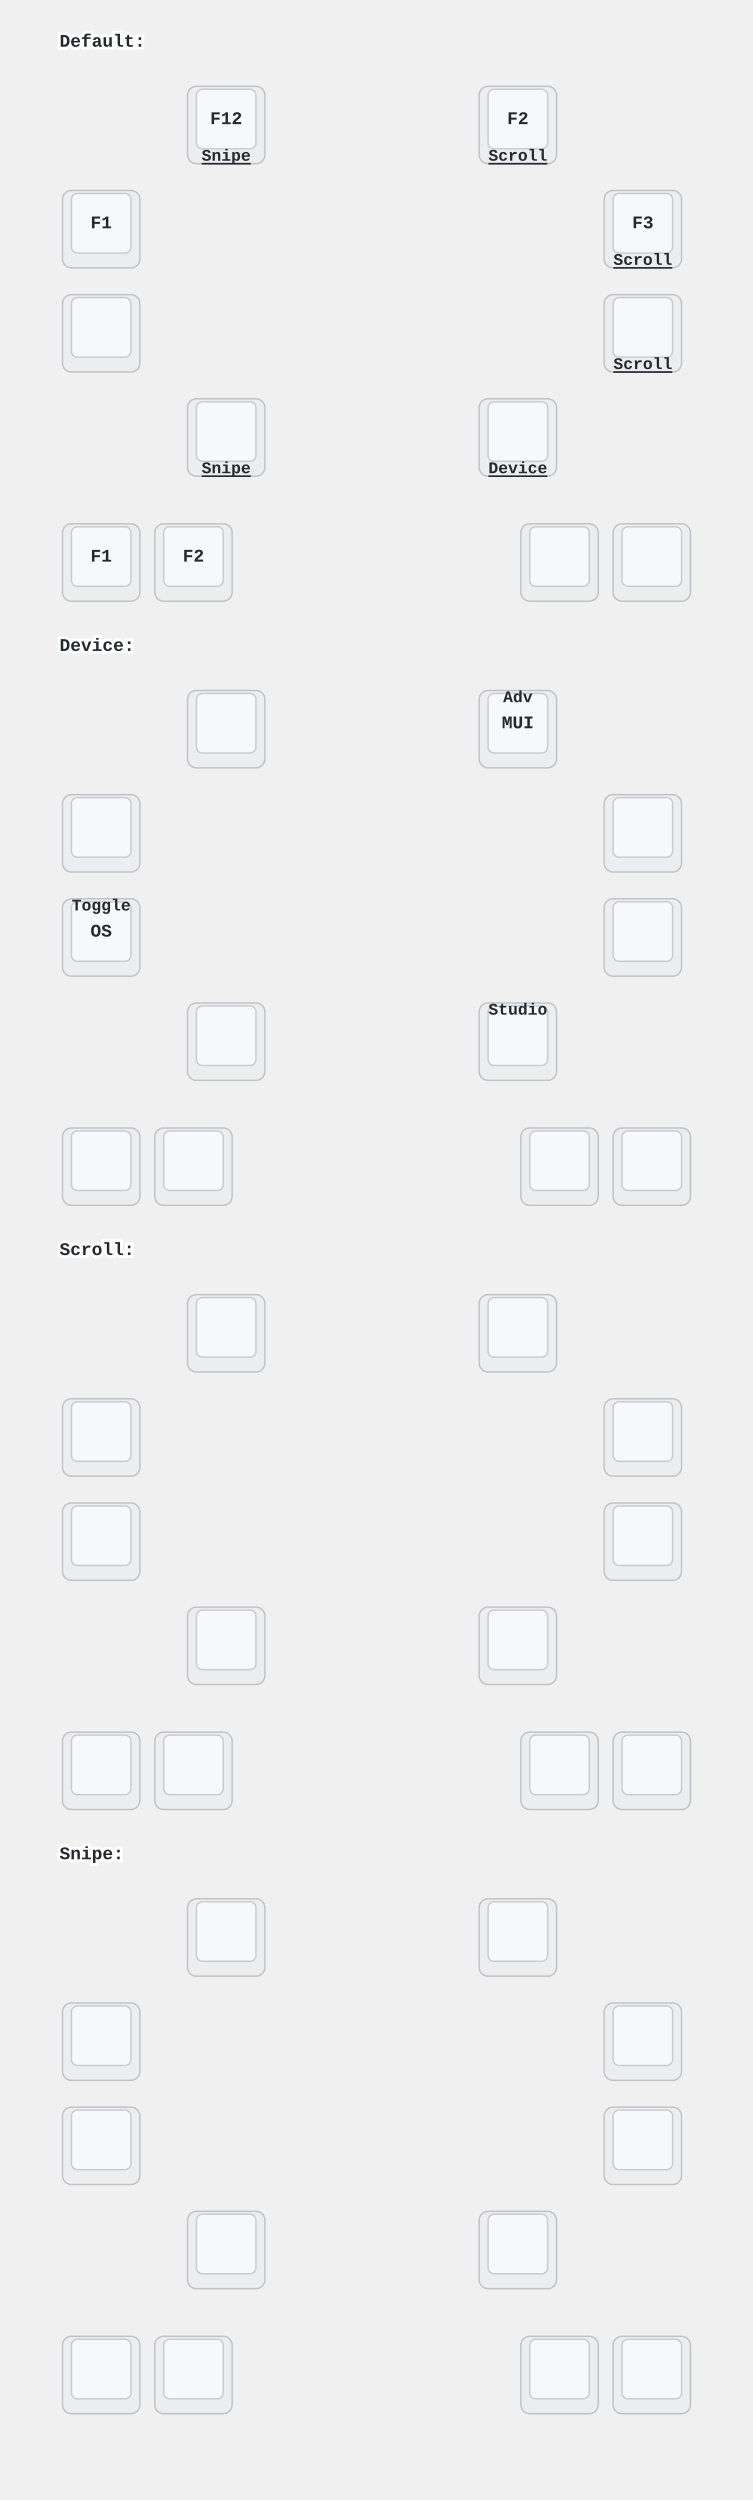
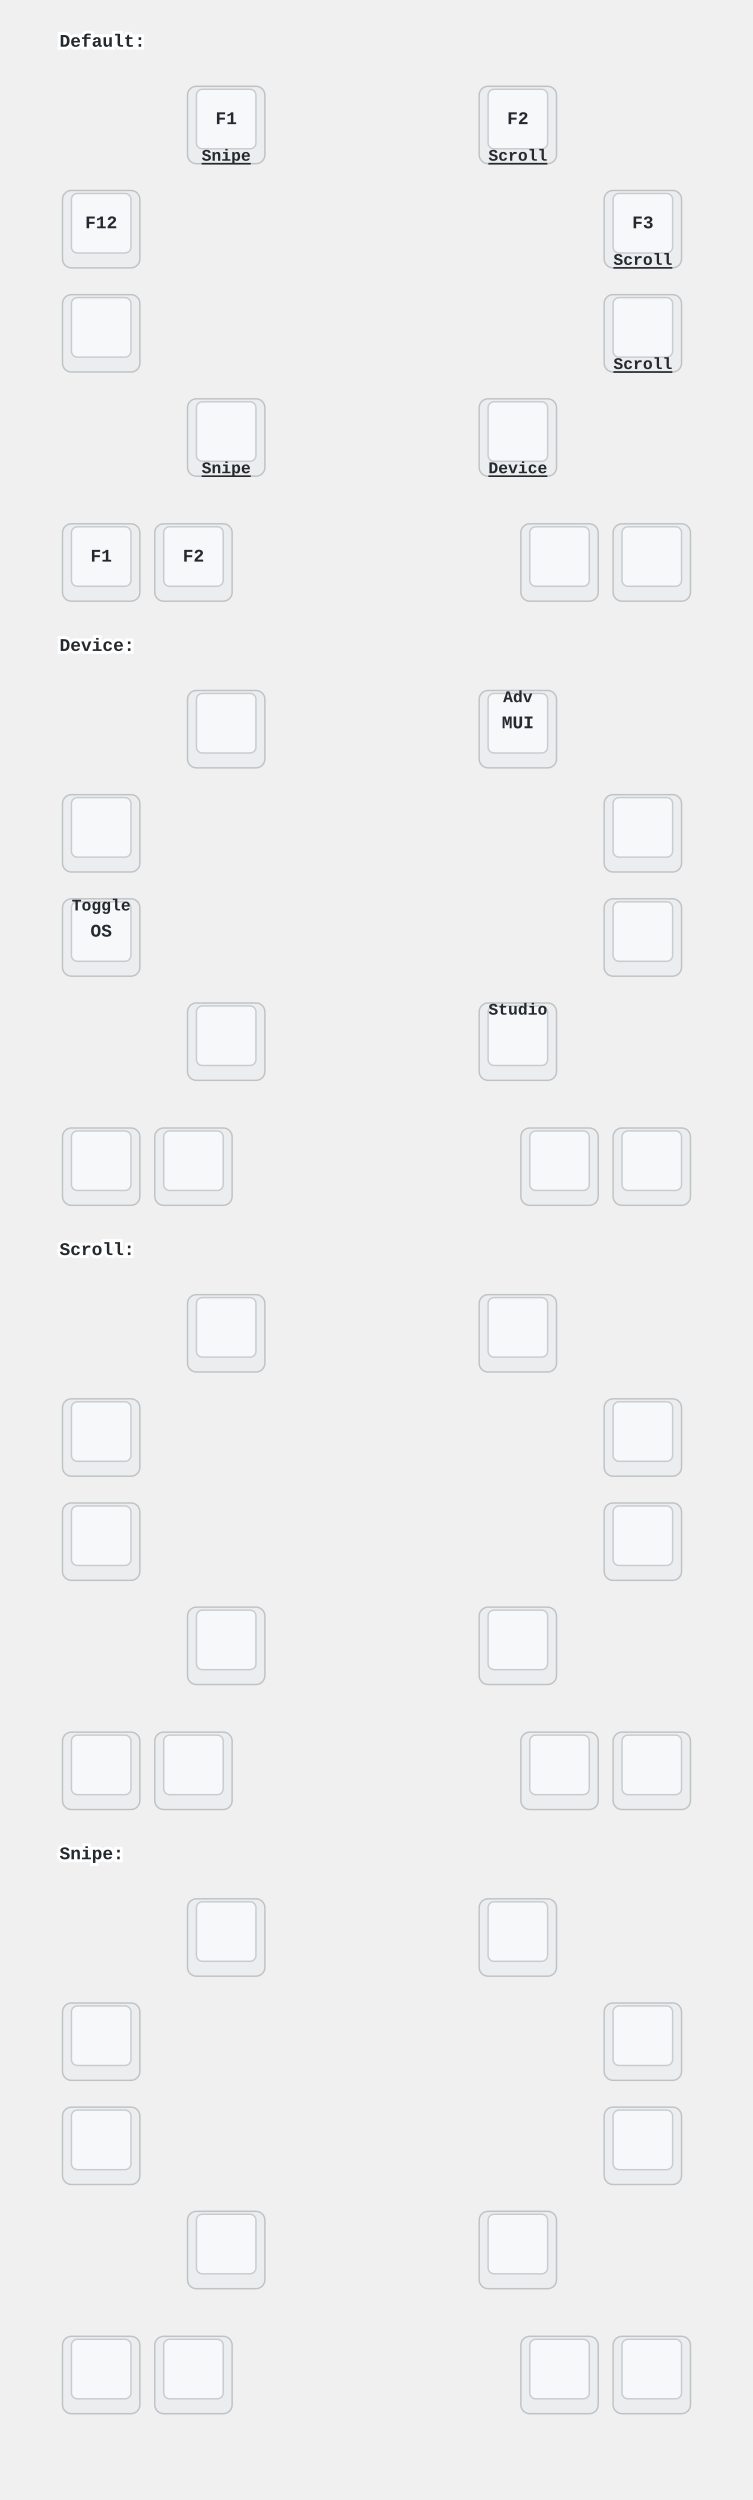
<svg xmlns="http://www.w3.org/2000/svg" xmlns:xlink="http://www.w3.org/1999/xlink" width="506" height="1680" viewBox="0 0 506 1680" class="keymap">
  <defs>/* start glyphs */
<svg id="mdi:arrow-left-bold">
      <svg id="mdi-arrow-left-bold" viewBox="0 0 24 24">
        <path d="M20,9V15H12V19.84L4.16,12L12,4.16V9H20Z" />
      </svg>
    </svg>
    <svg id="mdi:arrow-right-bold">
      <svg id="mdi-arrow-right-bold" viewBox="0 0 24 24">
        <path d="M4,15V9H12V4.16L19.84,12L12,19.84V15H4Z" />
      </svg>
    </svg>
    <svg id="mdi:bluetooth-connect">
      <svg id="mdi-bluetooth-connect" viewBox="0 0 24 24">
        <path d="M19,10L17,12L19,14L21,12M14.88,16.29L13,18.17V14.41M13,5.83L14.88,7.71L13,9.58M17.71,7.71L12,2H11V9.58L6.41,5L5,6.41L10.59,12L5,17.58L6.41,19L11,14.41V22H12L17.71,16.29L13.41,12M7,12L5,10L3,12L5,14L7,12Z" />
      </svg>
    </svg>
    <svg id="mdi:bluetooth-off">
      <svg id="mdi-bluetooth-off" viewBox="0 0 24 24">
        <path d="M13,5.83L14.88,7.71L13.28,9.31L14.69,10.72L17.71,7.7L12,2H11V7.03L13,9.03M5.41,4L4,5.41L10.59,12L5,17.59L6.41,19L11,14.41V22H12L16.29,17.71L18.59,20L20,18.59M13,18.17V14.41L14.88,16.29" />
      </svg>
    </svg>
    <svg id="mdi:lock-open-variant-outline">
      <svg id="mdi-lock-open-variant-outline" viewBox="0 0 24 24">
        <path d="M10 13C11.1 13 12 13.89 12 15C12 16.11 11.11 17 10 17S8 16.11 8 15 8.9 13 10 13M18 1C15.24 1 13 3.24 13 6V8H4C2.9 8 2 8.9 2 10V20C2 21.1 2.9 22 4 22H16C17.1 22 18 21.1 18 20V10C18 8.9 17.1 8 16 8H15V6C15 4.34 16.34 3 18 3S21 4.34 21 6V8H23V6C23 3.24 20.76 1 18 1M16 10V20H4V10H16Z" />
      </svg>
    </svg>
    <svg id="mdi:mouse-left-click-outline">
      <svg id="mdi-mouse-left-click-outline" viewBox="0 0 24 24">
        <path d="M13 9V1.07C13.7 1.16 14.37 1.33 15 1.59C17.33 2.53 19.11 4.53 19.75 7C19.91 7.64 20 8.31 20 9H13M17.66 7C17.18 5.65 16.23 4.5 15 3.81V7H17.66M6 15V13H18V15C18 16.59 17.37 18.12 16.24 19.24C15.12 20.37 13.59 21 12 21C10.41 21 8.88 20.37 7.76 19.24C6.63 18.12 6 16.59 6 15M4 15C4 17.12 4.84 19.16 6.34 20.66C7.84 22.16 9.88 23 12 23C14.12 23 16.16 22.16 17.66 20.66C19.16 19.16 20 17.12 20 15V11H4V15M11 9V1.07C7.06 1.56 4 4.92 4 9H11Z" />
      </svg>
    </svg>
    <svg id="mdi:mouse-right-click-outline">
      <svg id="mdi-mouse-right-click-outline" viewBox="0 0 24 24">
        <path d="M13 9V1.07C16.94 1.56 20 4.92 20 9H13M11 9V1.07C10.3 1.16 9.63 1.33 9 1.59C6.67 2.53 4.89 4.53 4.25 7C4.09 7.64 4 8.31 4 9H11M6.34 7C6.82 5.65 7.78 4.5 9 3.81V7H6.34M6 15V13H18V15C18 16.59 17.37 18.12 16.24 19.24C15.12 20.37 13.59 21 12 21C10.41 21 8.88 20.37 7.76 19.24C6.63 18.12 6 16.59 6 15M4 15C4 17.12 4.84 19.16 6.34 20.66C7.84 22.16 9.88 23 12 23C14.12 23 16.16 22.16 17.66 20.66C19.16 19.16 20 17.12 20 15V11H4V15Z" />
      </svg>
    </svg>
    <svg id="mdi:play-pause">
      <svg id="mdi-play-pause" viewBox="0 0 24 24">
        <path d="M3,5V19L11,12M13,19H16V5H13M18,5V19H21V5" />
      </svg>
    </svg>
    <svg id="mdi:power-sleep">
      <svg id="mdi-power-sleep" viewBox="0 0 24 24">
        <path d="M18.73,18C15.4,21.69 9.71,22 6,18.64C2.33,15.31 2.04,9.62 5.37,5.93C6.9,4.25 9,3.2 11.27,3C7.96,6.7 8.27,12.39 12,15.71C13.63,17.19 15.78,18 18,18C18.25,18 18.5,18 18.73,18Z" />
      </svg>
    </svg>
    <svg id="mdi:skip-next">
      <svg id="mdi-skip-next" viewBox="0 0 24 24">
        <path d="M16,18H18V6H16M6,18L14.5,12L6,6V18Z" />
      </svg>
    </svg>
    <svg id="mdi:skip-previous">
      <svg id="mdi-skip-previous" viewBox="0 0 24 24">
        <path d="M6,18V6H8V18H6M9.5,12L18,6V18L9.5,12Z" />
      </svg>
    </svg>
    <svg id="mdi:tab-minus">
      <svg id="mdi-tab-minus" viewBox="0 0 24 24">
        <path d="M3,3A2,2 0 0,0 1,5V19A2,2 0 0,0 3,21H21A2,2 0 0,0 23,19V5A2,2 0 0,0 21,3H3M3,5H13V9H21V19H3V5M7,13V15H15V13H7Z" />
      </svg>
    </svg>
    <svg id="mdi:tab-plus">
      <svg id="mdi-tab-plus" viewBox="0 0 24 24">
        <path d="M3,3A2,2 0 0,0 1,5V19A2,2 0 0,0 3,21H21A2,2 0 0,0 23,19V5A2,2 0 0,0 21,3H3M3,5H13V9H21V19H3V5M10,10V13H7V15H10V18H12V15H15V13H12V10H10Z" />
      </svg>
    </svg>
    <svg id="mdi:transfer">
      <svg id="mdi-transfer" viewBox="0 0 24 24">
        <path d="M8 4A2 2 0 0 0 6 6V10H8V6H16V9H13.5L17 12.5L20.5 9H18V6A2 2 0 0 0 16 4H8M3 12V14H11V12H3M3 15V17H11V15H3M13 15V17H21V15H13M3 18V20H11V18H3M13 18V20H21V18H13Z" />
      </svg>
    </svg>
    <svg id="mdi:volume-high">
      <svg id="mdi-volume-high" viewBox="0 0 24 24">
        <path d="M14,3.23V5.29C16.89,6.15 19,8.83 19,12C19,15.17 16.89,17.84 14,18.7V20.77C18,19.86 21,16.28 21,12C21,7.72 18,4.14 14,3.23M16.5,12C16.5,10.23 15.5,8.71 14,7.97V16C15.5,15.29 16.5,13.76 16.5,12M3,9V15H7L12,20V4L7,9H3Z" />
      </svg>
    </svg>
    <svg id="mdi:volume-low">
      <svg id="mdi-volume-low" viewBox="0 0 24 24">
        <path d="M7,9V15H11L16,20V4L11,9H7Z" />
      </svg>
    </svg>
  </defs>/* end glyphs */
<style>/* inherit to force styles through use tags */
svg path {
    fill: inherit;
}

/* font and background color specifications */
svg.keymap {
    font-family: SFMono-Regular,Consolas,Liberation Mono,Menlo,monospace;
    font-size: 14px;
    font-kerning: normal;
    text-rendering: optimizeLegibility;
    fill: #24292e;
}

/* default key styling */
rect.key {
    fill: #f6f8fa;
}

rect.key, rect.combo {
    stroke: #c9cccf;
    stroke-width: 1;
}

/* default key side styling, only used is draw_key_sides is set */
rect.side {
    filter: brightness(90%);
}

/* color accent for combo boxes */
rect.combo, rect.combo-separate {
    fill: #cdf;
}

/* color accent for held keys */
rect.held, rect.combo.held {
    fill: #fdd;
}

/* color accent for ghost (optional) keys */
rect.ghost, rect.combo.ghost {
    stroke-dasharray: 4, 4;
    stroke-width: 2;
}

text {
    text-anchor: middle;
    dominant-baseline: middle;
}

/* styling for layer labels */
text.label {
    font-weight: bold;
    text-anchor: start;
    stroke: white;
    stroke-width: 4;
    paint-order: stroke;
}

/* styling for optional footer */
text.footer {
    text-anchor: end;
    dominant-baseline: auto;
    stroke: white;
    stroke-width: 4;
    paint-order: stroke;
}

/* styling for combo tap, and key non-tap label text */
text.combo, text.hold, text.shifted, text.left, text.right, text.tl, text.tr, text.bl, text.br {
    font-size: 11px;
}

text.hold, text.bl, text.br {
    text-anchor: middle;
    dominant-baseline: auto;
}

text.shifted, text.tl, text.tr {
    text-anchor: middle;
    dominant-baseline: hanging;
}

text.left, text.tl, text.bl {
    text-anchor: start;
}

text.right, text.tr, text.br {
    text-anchor: end;
}

text.layer-activator {
    text-decoration: underline;
}

/* styling for hold/shifted label text in combo box */
text.combo.hold, text.combo.shifted, text.combo.left, text.combo.right {
    font-size: 8px;
}

/* lighter symbol for transparent keys */
text.trans {
    fill: #7b7e81;
}

/* styling for combo dendrons */
path.combo {
    stroke-width: 1;
    stroke: gray;
    fill: none;
}

/* Start Tabler Icons Cleanup */
/* cannot use height/width with glyphs */
.icon-tabler &gt; path {
    fill: inherit;
    stroke: inherit;
    stroke-width: 2;
}
/* hide tabler's default box */
.icon-tabler &gt; path[stroke="none"][fill="none"] {
    visibility: hidden;
}
/* End Tabler Icons Cleanup */

/* For default styles, see https://github.com/caksoylar/keymap-drawer/blob/main/keymap_drawer/config.py#L85 */

svg.keymap {
  font-family: Ubuntu Mono, Inconsolata, Consolas, Liberation Mono, Menlo, monospace;
  font-size: 12px;
  font-weight: bold;
  text-rendering: optimizeLegibility;
}

/* Color accent for held keys */
rect.held, rect.combo.held {
    fill: #ffc;
}

/* Toggle */
.toggle.shifted {
  translate: -10px 12px;
}

.toggle.hold {
  translate: 13px -23px;
}
</style>
  <g transform="translate(40, 0)" class="layer-Default">
    <text x="0" y="28" class="label" id="Default">Default:</text>
    <g transform="translate(0, 56)">
      <g transform="translate(112, 28)" class="key keypos-0">
        <rect rx="6" ry="6" x="-26" y="-26" width="52" height="52" class="key side" />
        <rect rx="4" ry="4" x="-20" y="-24" width="40" height="40" class="key" />
-         <text x="0" y="-4" class="key tap">F12</text>
+         <text x="0" y="-4" class="key tap">F1</text>
        <a href="#Snipe">
          <text x="0" y="24" class="key hold layer-activator">Snipe</text>
        </a>
      </g>
      <g transform="translate(308, 28)" class="key keypos-1">
        <rect rx="6" ry="6" x="-26" y="-26" width="52" height="52" class="key side" />
        <rect rx="4" ry="4" x="-20" y="-24" width="40" height="40" class="key" />
        <text x="0" y="-4" class="key tap">F2</text>
        <a href="#Scroll">
          <text x="0" y="24" class="key hold layer-activator">Scroll</text>
        </a>
      </g>
      <g transform="translate(28, 98)" class="key keypos-2">
        <rect rx="6" ry="6" x="-26" y="-26" width="52" height="52" class="key side" />
        <rect rx="4" ry="4" x="-20" y="-24" width="40" height="40" class="key" />
-         <text x="0" y="-4" class="key tap">F1</text>
+         <text x="0" y="-4" class="key tap">F12</text>
      </g>
      <g transform="translate(392, 98)" class="key keypos-3">
        <rect rx="6" ry="6" x="-26" y="-26" width="52" height="52" class="key side" />
        <rect rx="4" ry="4" x="-20" y="-24" width="40" height="40" class="key" />
        <text x="0" y="-4" class="key tap">F3</text>
        <a href="#Scroll">
          <text x="0" y="24" class="key hold layer-activator">Scroll</text>
        </a>
      </g>
      <g transform="translate(28, 168)" class="key keypos-4">
        <rect rx="6" ry="6" x="-26" y="-26" width="52" height="52" class="key side" />
        <rect rx="4" ry="4" x="-20" y="-24" width="40" height="40" class="key" />
        <use href="#mdi:mouse-left-click-outline" xlink:href="#mdi:mouse-left-click-outline" x="-9" y="-13" height="18" width="18.0" class="key tap glyph mdi:mouse-left-click-outline" />
      </g>
      <g transform="translate(392, 168)" class="key keypos-5">
        <rect rx="6" ry="6" x="-26" y="-26" width="52" height="52" class="key side" />
        <rect rx="4" ry="4" x="-20" y="-24" width="40" height="40" class="key" />
        <use href="#mdi:mouse-right-click-outline" xlink:href="#mdi:mouse-right-click-outline" x="-9" y="-13" height="18" width="18.0" class="key tap glyph mdi:mouse-right-click-outline" />
        <a href="#Scroll">
          <text x="0" y="24" class="key hold layer-activator">Scroll</text>
        </a>
      </g>
      <g transform="translate(112, 238)" class="key keypos-6">
        <rect rx="6" ry="6" x="-26" y="-26" width="52" height="52" class="key side" />
        <rect rx="4" ry="4" x="-20" y="-24" width="40" height="40" class="key" />
        <use href="#mdi:mouse-left-click-outline" xlink:href="#mdi:mouse-left-click-outline" x="-9" y="-13" height="18" width="18.0" class="key tap glyph mdi:mouse-left-click-outline" />
        <a href="#Snipe">
          <text x="0" y="24" class="key hold layer-activator">Snipe</text>
        </a>
      </g>
      <g transform="translate(308, 238)" class="key keypos-7">
        <rect rx="6" ry="6" x="-26" y="-26" width="52" height="52" class="key side" />
        <rect rx="4" ry="4" x="-20" y="-24" width="40" height="40" class="key" />
        <use href="#mdi:mouse-right-click-outline" xlink:href="#mdi:mouse-right-click-outline" x="-9" y="-13" height="18" width="18.0" class="key tap glyph mdi:mouse-right-click-outline" />
        <a href="#Device">
          <text x="0" y="24" class="key hold layer-activator">Device</text>
        </a>
      </g>
      <g transform="translate(28, 322)" class="key keypos-8">
        <rect rx="6" ry="6" x="-26" y="-26" width="52" height="52" class="key side" />
        <rect rx="4" ry="4" x="-20" y="-24" width="40" height="40" class="key" />
        <text x="0" y="-4" class="key tap">F1</text>
      </g>
      <g transform="translate(398, 322)" class="key keypos-9">
        <rect rx="6" ry="6" x="-26" y="-26" width="52" height="52" class="key side" />
        <rect rx="4" ry="4" x="-20" y="-24" width="40" height="40" class="key" />
        <use href="#mdi:tab-plus" xlink:href="#mdi:tab-plus" x="-9" y="-13" height="18" width="18.0" class="key tap glyph mdi:tab-plus" />
      </g>
      <g transform="translate(90, 322)" class="key keypos-10">
        <rect rx="6" ry="6" x="-26" y="-26" width="52" height="52" class="key side" />
        <rect rx="4" ry="4" x="-20" y="-24" width="40" height="40" class="key" />
        <text x="0" y="-4" class="key tap">F2</text>
      </g>
      <g transform="translate(336, 322)" class="key keypos-11">
        <rect rx="6" ry="6" x="-26" y="-26" width="52" height="52" class="key side" />
        <rect rx="4" ry="4" x="-20" y="-24" width="40" height="40" class="key" />
        <use href="#mdi:tab-minus" xlink:href="#mdi:tab-minus" x="-9" y="-13" height="18" width="18.0" class="key tap glyph mdi:tab-minus" />
      </g>
    </g>
  </g>
  <g transform="translate(40, 406)" class="layer-Device">
    <text x="0" y="28" class="label" id="Device">Device:</text>
    <g transform="translate(0, 56)">
      <g transform="translate(112, 28)" class="key keypos-0">
        <rect rx="6" ry="6" x="-26" y="-26" width="52" height="52" class="key side" />
        <rect rx="4" ry="4" x="-20" y="-24" width="40" height="40" class="key" />
        <use href="#mdi:power-sleep" xlink:href="#mdi:power-sleep" x="-9" y="-13" height="18" width="18.0" class="key tap glyph mdi:power-sleep" />
      </g>
      <g transform="translate(308, 28)" class="key keypos-1">
        <rect rx="6" ry="6" x="-26" y="-26" width="52" height="52" class="key side" />
        <rect rx="4" ry="4" x="-20" y="-24" width="40" height="40" class="key" />
        <text x="0" y="-4" class="key tap">MUI</text>
        <text x="0" y="-24" class="key shifted">Adv</text>
      </g>
      <g transform="translate(28, 98)" class="key keypos-2">
        <rect rx="6" ry="6" x="-26" y="-26" width="52" height="52" class="key side" />
        <rect rx="4" ry="4" x="-20" y="-24" width="40" height="40" class="key" />
        <use href="#mdi:bluetooth-off" xlink:href="#mdi:bluetooth-off" x="-9" y="-13" height="18" width="18.0" class="key tap glyph mdi:bluetooth-off" />
      </g>
      <g transform="translate(392, 98)" class="key keypos-3">
        <rect rx="6" ry="6" x="-26" y="-26" width="52" height="52" class="key side" />
        <rect rx="4" ry="4" x="-20" y="-24" width="40" height="40" class="key" />
        <use href="#mdi:arrow-right-bold" xlink:href="#mdi:arrow-right-bold" x="-9" y="-13" height="18" width="18.0" class="key tap glyph mdi:arrow-right-bold" />
        <use href="#mdi:bluetooth-connect" xlink:href="#mdi:bluetooth-connect" x="-8" y="-24" height="15" width="15.0" class="key shifted glyph mdi:bluetooth-connect" />
      </g>
      <g transform="translate(28, 168)" class="key keypos-4">
        <rect rx="6" ry="6" x="-26" y="-26" width="52" height="52" class="key side" />
        <rect rx="4" ry="4" x="-20" y="-24" width="40" height="40" class="key" />
        <text x="0" y="-4" class="key tap">OS</text>
        <text x="0" y="-24" class="key shifted">Toggle</text>
      </g>
      <g transform="translate(392, 168)" class="key keypos-5">
        <rect rx="6" ry="6" x="-26" y="-26" width="52" height="52" class="key side" />
        <rect rx="4" ry="4" x="-20" y="-24" width="40" height="40" class="key" />
        <use href="#mdi:arrow-left-bold" xlink:href="#mdi:arrow-left-bold" x="-9" y="-13" height="18" width="18.0" class="key tap glyph mdi:arrow-left-bold" />
        <use href="#mdi:bluetooth-connect" xlink:href="#mdi:bluetooth-connect" x="-8" y="-24" height="15" width="15.0" class="key shifted glyph mdi:bluetooth-connect" />
      </g>
      <g transform="translate(112, 238)" class="key keypos-6">
        <rect rx="6" ry="6" x="-26" y="-26" width="52" height="52" class="key side" />
        <rect rx="4" ry="4" x="-20" y="-24" width="40" height="40" class="key" />
        <use href="#mdi:play-pause" xlink:href="#mdi:play-pause" x="-9" y="-13" height="18" width="18.0" class="key tap glyph mdi:play-pause" />
      </g>
      <g transform="translate(308, 238)" class="key keypos-7">
        <rect rx="6" ry="6" x="-26" y="-26" width="52" height="52" class="key side" />
        <rect rx="4" ry="4" x="-20" y="-24" width="40" height="40" class="key" />
        <use href="#mdi:lock-open-variant-outline" xlink:href="#mdi:lock-open-variant-outline" x="-9" y="-13" height="18" width="18.0" class="key tap glyph mdi:lock-open-variant-outline" />
        <text x="0" y="-24" class="key shifted">Studio</text>
      </g>
      <g transform="translate(28, 322)" class="key keypos-8">
        <rect rx="6" ry="6" x="-26" y="-26" width="52" height="52" class="key side" />
        <rect rx="4" ry="4" x="-20" y="-24" width="40" height="40" class="key" />
        <use href="#mdi:volume-low" xlink:href="#mdi:volume-low" x="-9" y="-13" height="18" width="18.0" class="key tap glyph mdi:volume-low" />
      </g>
      <g transform="translate(398, 322)" class="key keypos-9">
        <rect rx="6" ry="6" x="-26" y="-26" width="52" height="52" class="key side" />
        <rect rx="4" ry="4" x="-20" y="-24" width="40" height="40" class="key" />
        <use href="#mdi:skip-next" xlink:href="#mdi:skip-next" x="-9" y="-13" height="18" width="18.0" class="key tap glyph mdi:skip-next" />
      </g>
      <g transform="translate(90, 322)" class="key keypos-10">
        <rect rx="6" ry="6" x="-26" y="-26" width="52" height="52" class="key side" />
        <rect rx="4" ry="4" x="-20" y="-24" width="40" height="40" class="key" />
        <use href="#mdi:volume-high" xlink:href="#mdi:volume-high" x="-9" y="-13" height="18" width="18.0" class="key tap glyph mdi:volume-high" />
      </g>
      <g transform="translate(336, 322)" class="key keypos-11">
        <rect rx="6" ry="6" x="-26" y="-26" width="52" height="52" class="key side" />
        <rect rx="4" ry="4" x="-20" y="-24" width="40" height="40" class="key" />
        <use href="#mdi:skip-previous" xlink:href="#mdi:skip-previous" x="-9" y="-13" height="18" width="18.0" class="key tap glyph mdi:skip-previous" />
      </g>
    </g>
  </g>
  <g transform="translate(40, 812)" class="layer-Scroll">
    <text x="0" y="28" class="label" id="Scroll">Scroll:</text>
    <g transform="translate(0, 56)">
      <g transform="translate(112, 28)" class="key trans keypos-0">
        <rect rx="6" ry="6" x="-26" y="-26" width="52" height="52" class="key trans side" />
        <rect rx="4" ry="4" x="-20" y="-24" width="40" height="40" class="key trans" />
        <use href="#mdi:transfer" xlink:href="#mdi:transfer" x="-9" y="-13" height="18" width="18.0" class="key trans tap glyph mdi:transfer" />
      </g>
      <g transform="translate(308, 28)" class="key trans keypos-1">
        <rect rx="6" ry="6" x="-26" y="-26" width="52" height="52" class="key trans side" />
        <rect rx="4" ry="4" x="-20" y="-24" width="40" height="40" class="key trans" />
        <use href="#mdi:transfer" xlink:href="#mdi:transfer" x="-9" y="-13" height="18" width="18.0" class="key trans tap glyph mdi:transfer" />
      </g>
      <g transform="translate(28, 98)" class="key trans keypos-2">
        <rect rx="6" ry="6" x="-26" y="-26" width="52" height="52" class="key trans side" />
        <rect rx="4" ry="4" x="-20" y="-24" width="40" height="40" class="key trans" />
        <use href="#mdi:transfer" xlink:href="#mdi:transfer" x="-9" y="-13" height="18" width="18.0" class="key trans tap glyph mdi:transfer" />
      </g>
      <g transform="translate(392, 98)" class="key trans keypos-3">
        <rect rx="6" ry="6" x="-26" y="-26" width="52" height="52" class="key trans side" />
        <rect rx="4" ry="4" x="-20" y="-24" width="40" height="40" class="key trans" />
        <use href="#mdi:transfer" xlink:href="#mdi:transfer" x="-9" y="-13" height="18" width="18.0" class="key trans tap glyph mdi:transfer" />
      </g>
      <g transform="translate(28, 168)" class="key trans keypos-4">
        <rect rx="6" ry="6" x="-26" y="-26" width="52" height="52" class="key trans side" />
        <rect rx="4" ry="4" x="-20" y="-24" width="40" height="40" class="key trans" />
        <use href="#mdi:transfer" xlink:href="#mdi:transfer" x="-9" y="-13" height="18" width="18.0" class="key trans tap glyph mdi:transfer" />
      </g>
      <g transform="translate(392, 168)" class="key trans keypos-5">
        <rect rx="6" ry="6" x="-26" y="-26" width="52" height="52" class="key trans side" />
        <rect rx="4" ry="4" x="-20" y="-24" width="40" height="40" class="key trans" />
        <use href="#mdi:transfer" xlink:href="#mdi:transfer" x="-9" y="-13" height="18" width="18.0" class="key trans tap glyph mdi:transfer" />
      </g>
      <g transform="translate(112, 238)" class="key trans keypos-6">
        <rect rx="6" ry="6" x="-26" y="-26" width="52" height="52" class="key trans side" />
        <rect rx="4" ry="4" x="-20" y="-24" width="40" height="40" class="key trans" />
        <use href="#mdi:transfer" xlink:href="#mdi:transfer" x="-9" y="-13" height="18" width="18.0" class="key trans tap glyph mdi:transfer" />
      </g>
      <g transform="translate(308, 238)" class="key trans keypos-7">
        <rect rx="6" ry="6" x="-26" y="-26" width="52" height="52" class="key trans side" />
        <rect rx="4" ry="4" x="-20" y="-24" width="40" height="40" class="key trans" />
        <use href="#mdi:transfer" xlink:href="#mdi:transfer" x="-9" y="-13" height="18" width="18.0" class="key trans tap glyph mdi:transfer" />
      </g>
      <g transform="translate(28, 322)" class="key trans keypos-8">
        <rect rx="6" ry="6" x="-26" y="-26" width="52" height="52" class="key trans side" />
        <rect rx="4" ry="4" x="-20" y="-24" width="40" height="40" class="key trans" />
        <use href="#mdi:transfer" xlink:href="#mdi:transfer" x="-9" y="-13" height="18" width="18.0" class="key trans tap glyph mdi:transfer" />
      </g>
      <g transform="translate(398, 322)" class="key trans keypos-9">
        <rect rx="6" ry="6" x="-26" y="-26" width="52" height="52" class="key trans side" />
        <rect rx="4" ry="4" x="-20" y="-24" width="40" height="40" class="key trans" />
        <use href="#mdi:transfer" xlink:href="#mdi:transfer" x="-9" y="-13" height="18" width="18.0" class="key trans tap glyph mdi:transfer" />
      </g>
      <g transform="translate(90, 322)" class="key trans keypos-10">
        <rect rx="6" ry="6" x="-26" y="-26" width="52" height="52" class="key trans side" />
        <rect rx="4" ry="4" x="-20" y="-24" width="40" height="40" class="key trans" />
        <use href="#mdi:transfer" xlink:href="#mdi:transfer" x="-9" y="-13" height="18" width="18.0" class="key trans tap glyph mdi:transfer" />
      </g>
      <g transform="translate(336, 322)" class="key trans keypos-11">
        <rect rx="6" ry="6" x="-26" y="-26" width="52" height="52" class="key trans side" />
        <rect rx="4" ry="4" x="-20" y="-24" width="40" height="40" class="key trans" />
        <use href="#mdi:transfer" xlink:href="#mdi:transfer" x="-9" y="-13" height="18" width="18.0" class="key trans tap glyph mdi:transfer" />
      </g>
    </g>
  </g>
  <g transform="translate(40, 1218)" class="layer-Snipe">
    <text x="0" y="28" class="label" id="Snipe">Snipe:</text>
    <g transform="translate(0, 56)">
      <g transform="translate(112, 28)" class="key trans keypos-0">
        <rect rx="6" ry="6" x="-26" y="-26" width="52" height="52" class="key trans side" />
        <rect rx="4" ry="4" x="-20" y="-24" width="40" height="40" class="key trans" />
        <use href="#mdi:transfer" xlink:href="#mdi:transfer" x="-9" y="-13" height="18" width="18.0" class="key trans tap glyph mdi:transfer" />
      </g>
      <g transform="translate(308, 28)" class="key trans keypos-1">
        <rect rx="6" ry="6" x="-26" y="-26" width="52" height="52" class="key trans side" />
        <rect rx="4" ry="4" x="-20" y="-24" width="40" height="40" class="key trans" />
        <use href="#mdi:transfer" xlink:href="#mdi:transfer" x="-9" y="-13" height="18" width="18.0" class="key trans tap glyph mdi:transfer" />
      </g>
      <g transform="translate(28, 98)" class="key trans keypos-2">
        <rect rx="6" ry="6" x="-26" y="-26" width="52" height="52" class="key trans side" />
        <rect rx="4" ry="4" x="-20" y="-24" width="40" height="40" class="key trans" />
        <use href="#mdi:transfer" xlink:href="#mdi:transfer" x="-9" y="-13" height="18" width="18.0" class="key trans tap glyph mdi:transfer" />
      </g>
      <g transform="translate(392, 98)" class="key trans keypos-3">
        <rect rx="6" ry="6" x="-26" y="-26" width="52" height="52" class="key trans side" />
        <rect rx="4" ry="4" x="-20" y="-24" width="40" height="40" class="key trans" />
        <use href="#mdi:transfer" xlink:href="#mdi:transfer" x="-9" y="-13" height="18" width="18.0" class="key trans tap glyph mdi:transfer" />
      </g>
      <g transform="translate(28, 168)" class="key trans keypos-4">
        <rect rx="6" ry="6" x="-26" y="-26" width="52" height="52" class="key trans side" />
        <rect rx="4" ry="4" x="-20" y="-24" width="40" height="40" class="key trans" />
        <use href="#mdi:transfer" xlink:href="#mdi:transfer" x="-9" y="-13" height="18" width="18.0" class="key trans tap glyph mdi:transfer" />
      </g>
      <g transform="translate(392, 168)" class="key trans keypos-5">
        <rect rx="6" ry="6" x="-26" y="-26" width="52" height="52" class="key trans side" />
        <rect rx="4" ry="4" x="-20" y="-24" width="40" height="40" class="key trans" />
        <use href="#mdi:transfer" xlink:href="#mdi:transfer" x="-9" y="-13" height="18" width="18.0" class="key trans tap glyph mdi:transfer" />
      </g>
      <g transform="translate(112, 238)" class="key trans keypos-6">
        <rect rx="6" ry="6" x="-26" y="-26" width="52" height="52" class="key trans side" />
        <rect rx="4" ry="4" x="-20" y="-24" width="40" height="40" class="key trans" />
        <use href="#mdi:transfer" xlink:href="#mdi:transfer" x="-9" y="-13" height="18" width="18.0" class="key trans tap glyph mdi:transfer" />
      </g>
      <g transform="translate(308, 238)" class="key trans keypos-7">
        <rect rx="6" ry="6" x="-26" y="-26" width="52" height="52" class="key trans side" />
        <rect rx="4" ry="4" x="-20" y="-24" width="40" height="40" class="key trans" />
        <use href="#mdi:transfer" xlink:href="#mdi:transfer" x="-9" y="-13" height="18" width="18.0" class="key trans tap glyph mdi:transfer" />
      </g>
      <g transform="translate(28, 322)" class="key trans keypos-8">
        <rect rx="6" ry="6" x="-26" y="-26" width="52" height="52" class="key trans side" />
        <rect rx="4" ry="4" x="-20" y="-24" width="40" height="40" class="key trans" />
        <use href="#mdi:transfer" xlink:href="#mdi:transfer" x="-9" y="-13" height="18" width="18.0" class="key trans tap glyph mdi:transfer" />
      </g>
      <g transform="translate(398, 322)" class="key trans keypos-9">
        <rect rx="6" ry="6" x="-26" y="-26" width="52" height="52" class="key trans side" />
        <rect rx="4" ry="4" x="-20" y="-24" width="40" height="40" class="key trans" />
        <use href="#mdi:transfer" xlink:href="#mdi:transfer" x="-9" y="-13" height="18" width="18.0" class="key trans tap glyph mdi:transfer" />
      </g>
      <g transform="translate(90, 322)" class="key trans keypos-10">
        <rect rx="6" ry="6" x="-26" y="-26" width="52" height="52" class="key trans side" />
        <rect rx="4" ry="4" x="-20" y="-24" width="40" height="40" class="key trans" />
        <use href="#mdi:transfer" xlink:href="#mdi:transfer" x="-9" y="-13" height="18" width="18.0" class="key trans tap glyph mdi:transfer" />
      </g>
      <g transform="translate(336, 322)" class="key trans keypos-11">
        <rect rx="6" ry="6" x="-26" y="-26" width="52" height="52" class="key trans side" />
        <rect rx="4" ry="4" x="-20" y="-24" width="40" height="40" class="key trans" />
        <use href="#mdi:transfer" xlink:href="#mdi:transfer" x="-9" y="-13" height="18" width="18.0" class="key trans tap glyph mdi:transfer" />
      </g>
    </g>
  </g>
</svg>
